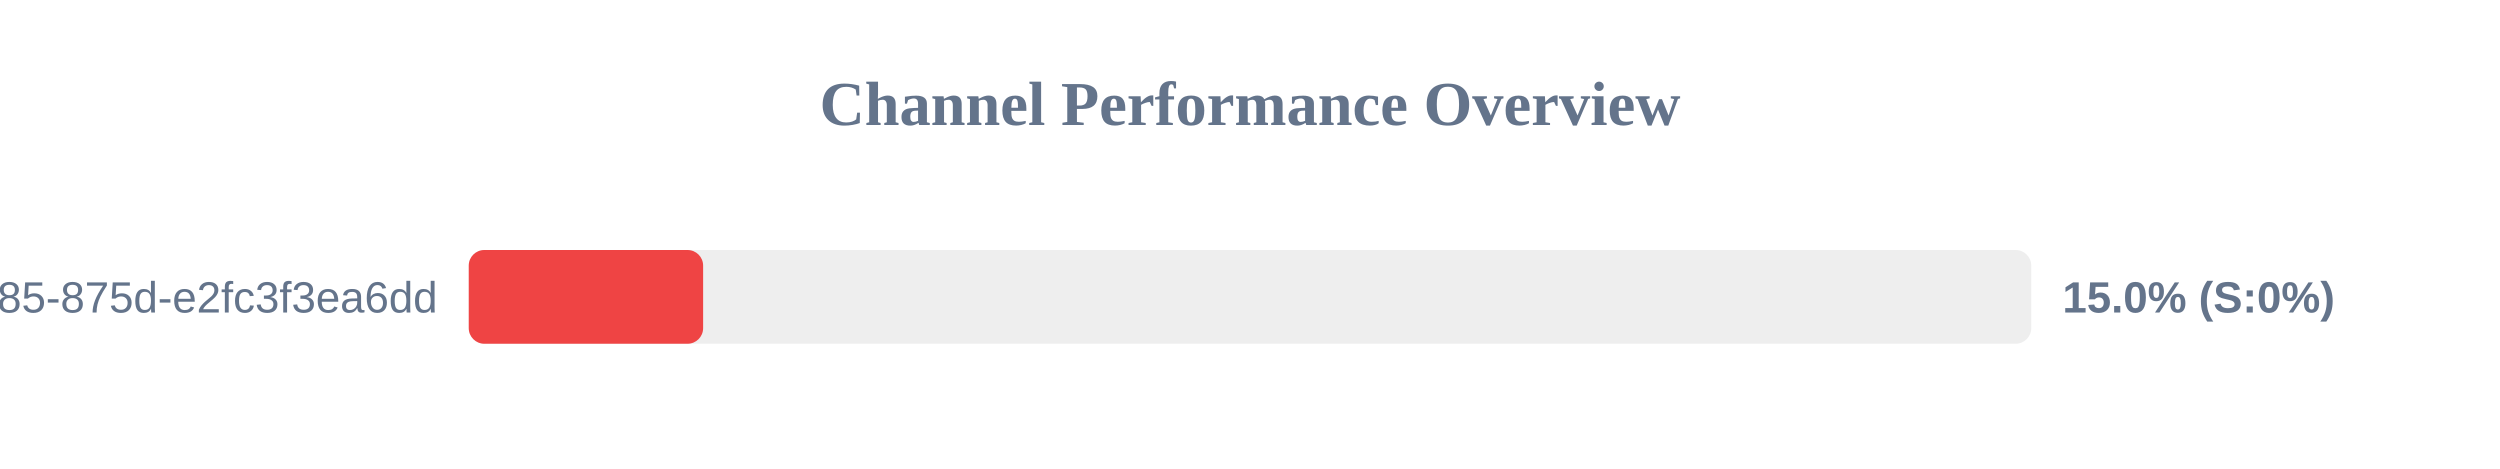
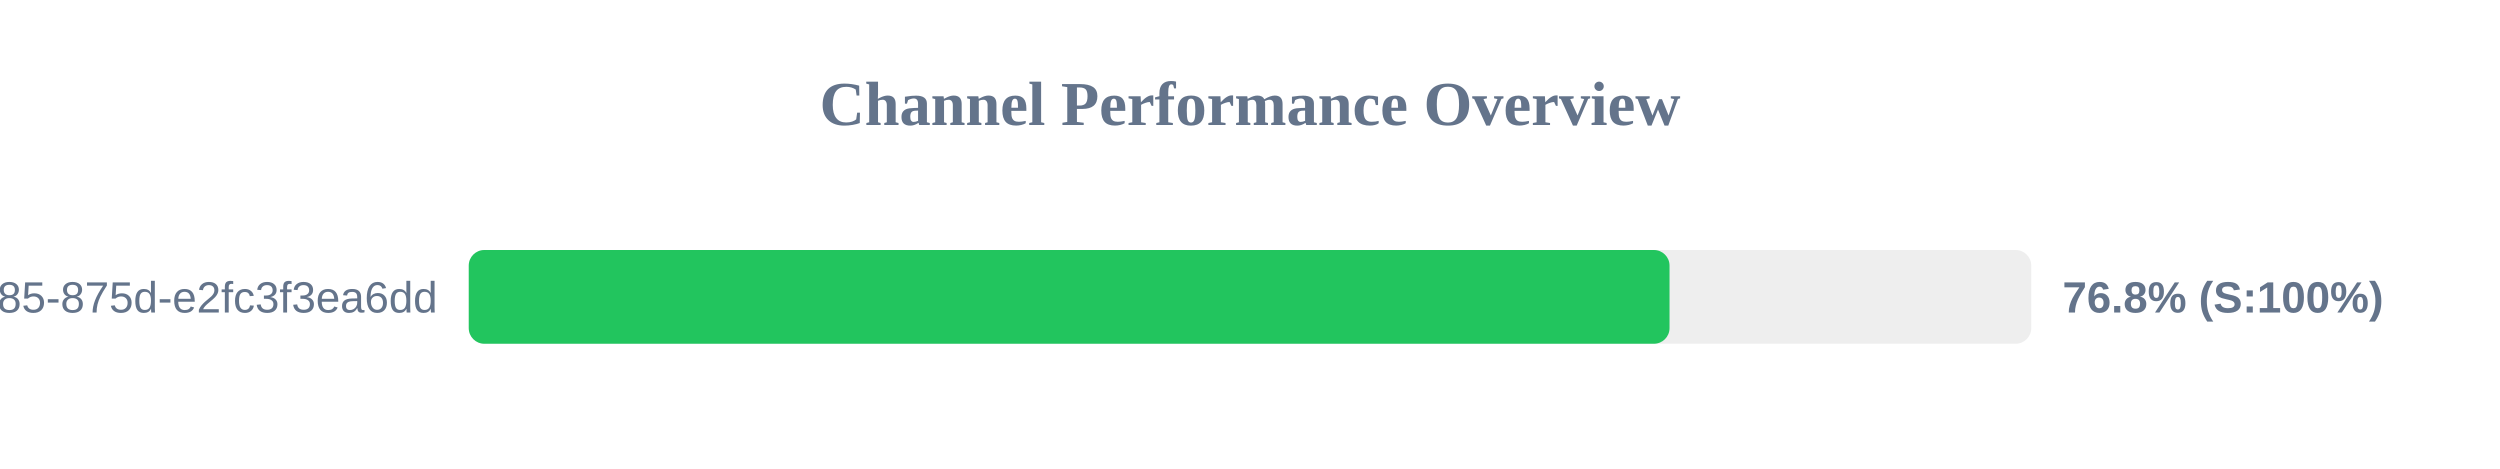
<svg xmlns="http://www.w3.org/2000/svg" width="800" height="150" version="1.1">
  <style>
        .row { font: 14px Arial; fill: #64748b; }
        .score { font: bold 14px Arial; fill: #64748b; }
    </style>
  <text x="400" y="40" text-anchor="middle" font-size="20px" font-weight="bold" fill="#64748b">Channel Performance Overview</text>
  <rect x="150" y="80" width="500" height="30" fill="#eee" rx="5" />
-   <rect x="150" y="80" width="75.0" height="30" fill="#ef4444" rx="5" />
+   <rect x="150" y="80" width="384.25" height="30" fill="#22c55e" rx="5" />
  <text x="140" y="100" text-anchor="end" class="row">?uuid=1045aedf-053c-4585-875d-e2fc3f3ea6dd</text>
-   <text x="660" y="100" text-anchor="start" class="score">15.0% (S:0%)</text>
+   <text x="660" y="100" text-anchor="start" class="score">76.8% (S:100%)</text>
</svg>
